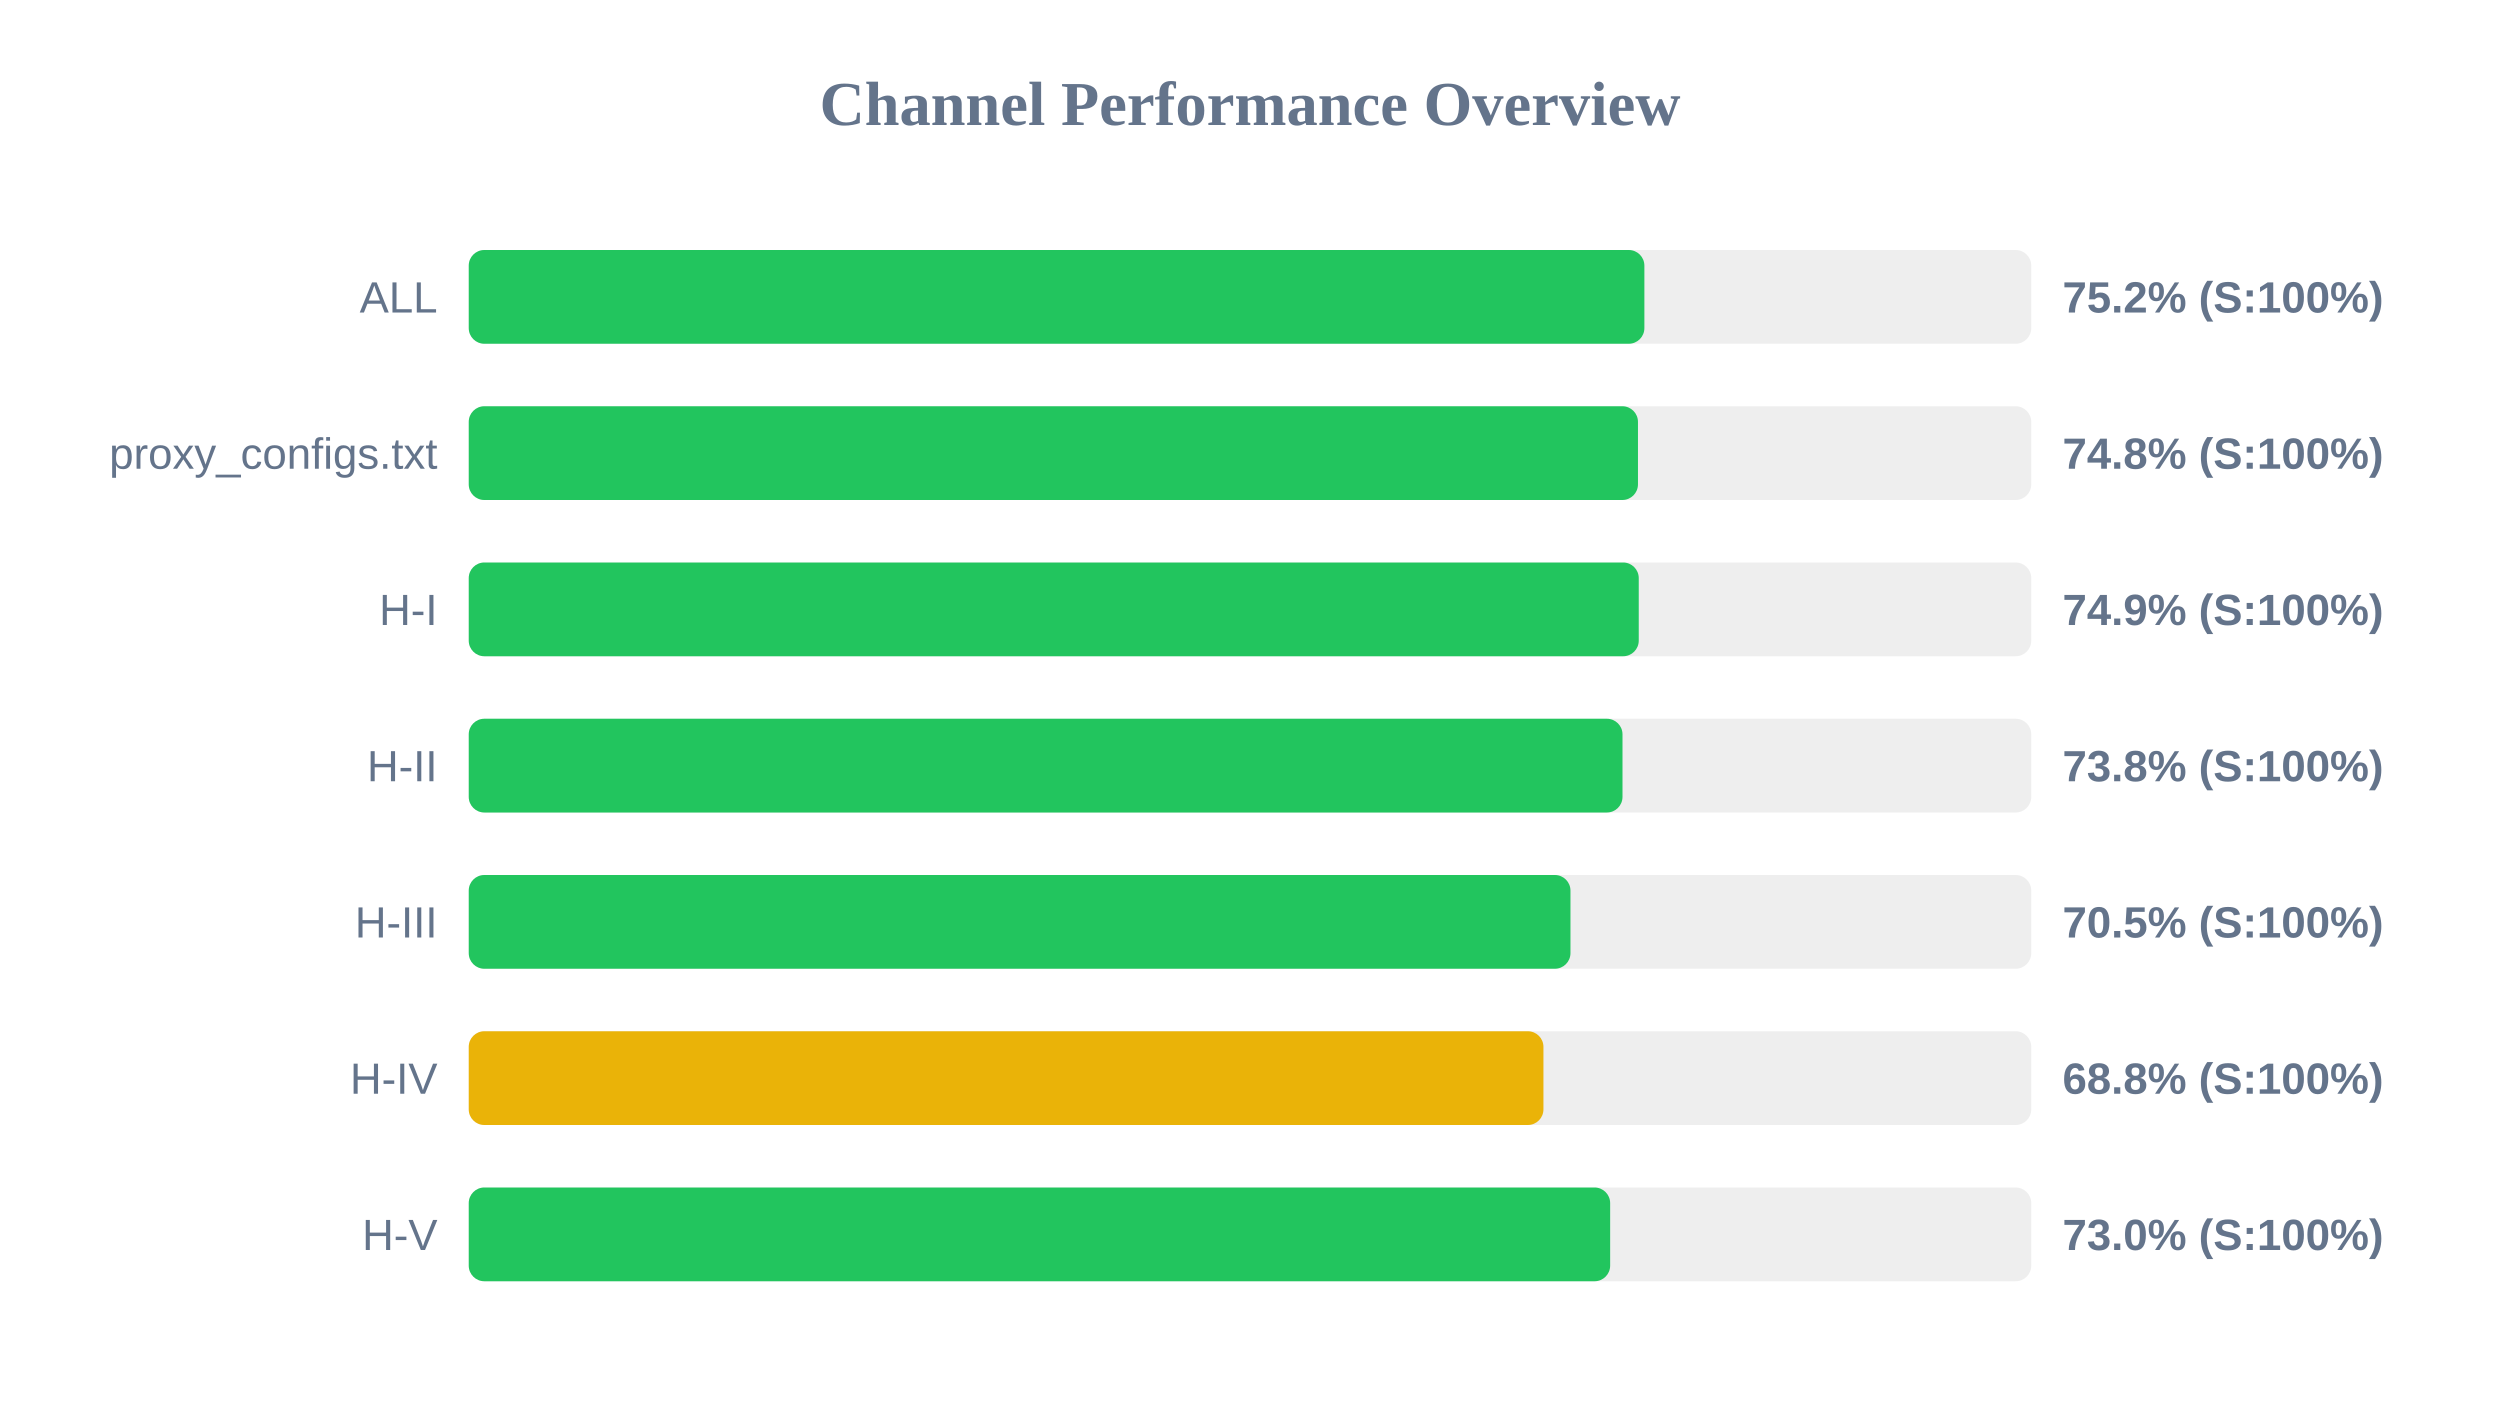
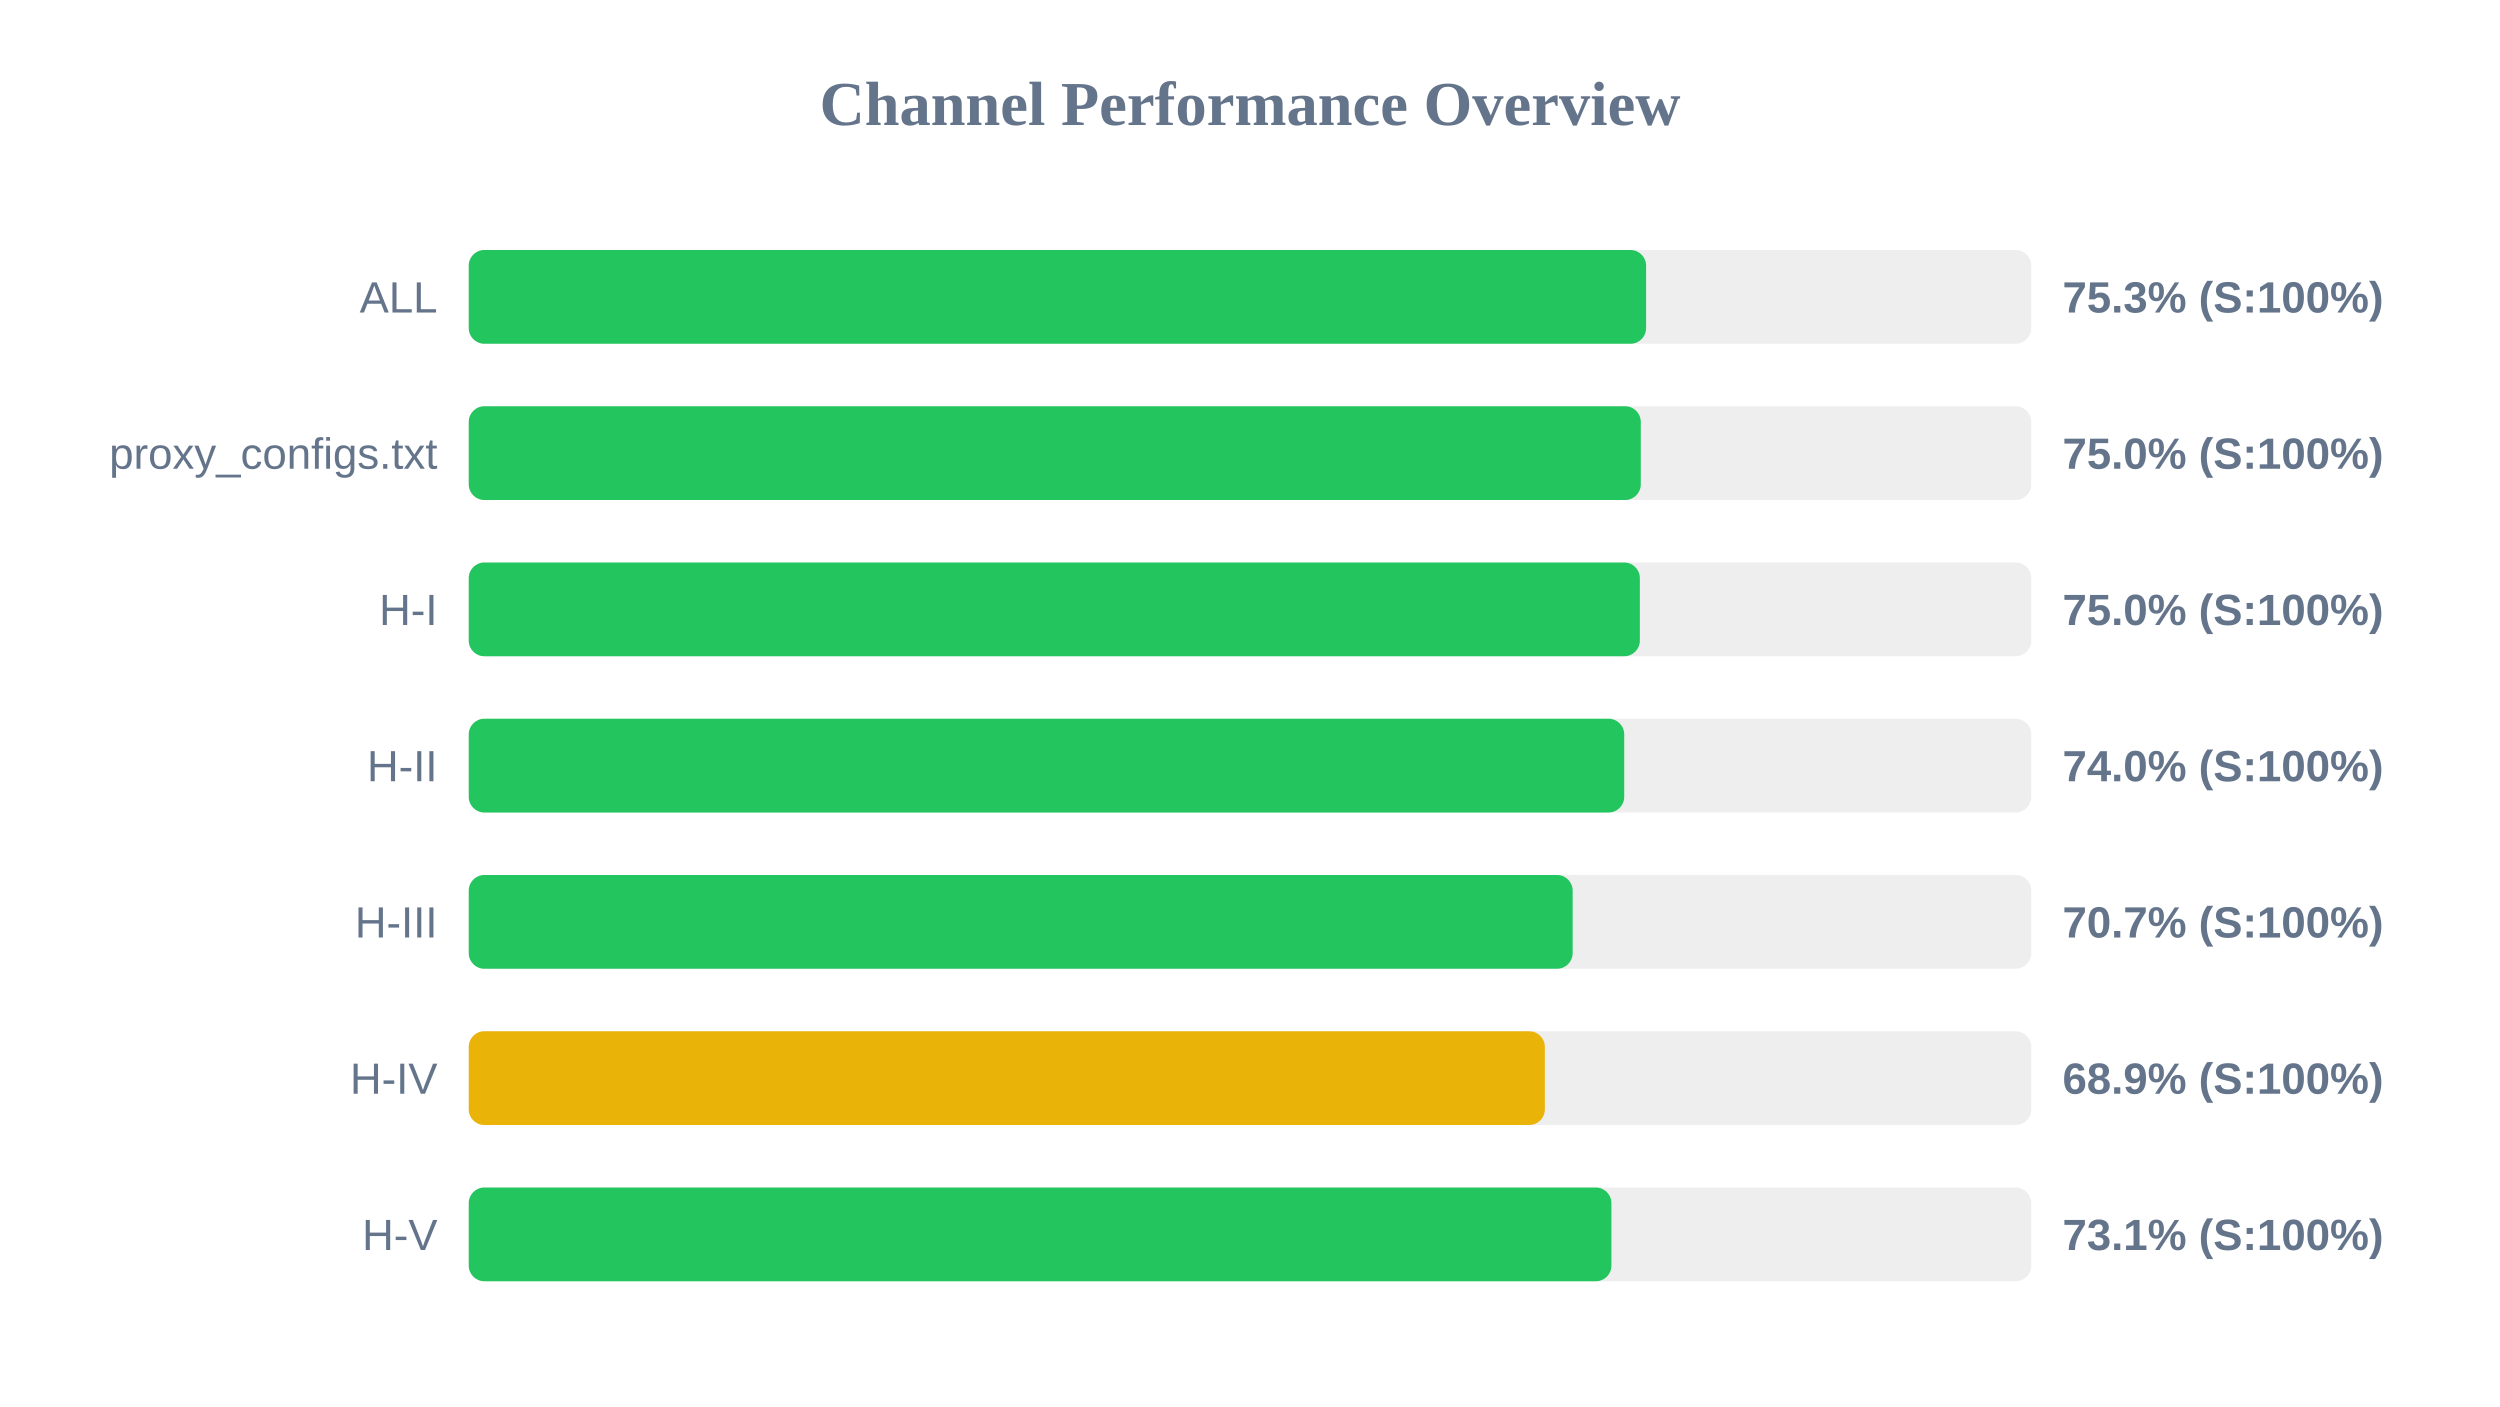
<svg xmlns="http://www.w3.org/2000/svg" width="800" height="450" version="1.1">
  <style>
        .row { font: 14px Arial; fill: #64748b; }
        .score { font: bold 14px Arial; fill: #64748b; }
    </style>
  <text x="400" y="40" text-anchor="middle" font-size="20px" font-weight="bold" fill="#64748b">Channel Performance Overview</text>
  <rect x="150" y="80" width="500" height="30" fill="#eee" rx="5" />
-   <rect x="150" y="80" width="376.2" height="30" fill="#22c55e" rx="5" />
+   <rect x="150" y="80" width="376.75" height="30" fill="#22c55e" rx="5" />
  <text x="140" y="100" text-anchor="end" class="row">ALL</text>
-   <text x="660" y="100" text-anchor="start" class="score">75.2% (S:100%)</text>
+   <text x="660" y="100" text-anchor="start" class="score">75.3% (S:100%)</text>
  <rect x="150" y="130" width="500" height="30" fill="#eee" rx="5" />
-   <rect x="150" y="130" width="374.15" height="30" fill="#22c55e" rx="5" />
+   <rect x="150" y="130" width="375.05" height="30" fill="#22c55e" rx="5" />
  <text x="140" y="150" text-anchor="end" class="row">proxy_configs.txt</text>
-   <text x="660" y="150" text-anchor="start" class="score">74.8% (S:100%)</text>
+   <text x="660" y="150" text-anchor="start" class="score">75.0% (S:100%)</text>
  <rect x="150" y="180" width="500" height="30" fill="#eee" rx="5" />
-   <rect x="150" y="180" width="374.4" height="30" fill="#22c55e" rx="5" />
+   <rect x="150" y="180" width="374.75" height="30" fill="#22c55e" rx="5" />
  <text x="140" y="200" text-anchor="end" class="row">H-I</text>
-   <text x="660" y="200" text-anchor="start" class="score">74.9% (S:100%)</text>
+   <text x="660" y="200" text-anchor="start" class="score">75.0% (S:100%)</text>
  <rect x="150" y="230" width="500" height="30" fill="#eee" rx="5" />
-   <rect x="150" y="230" width="369.2" height="30" fill="#22c55e" rx="5" />
+   <rect x="150" y="230" width="369.75" height="30" fill="#22c55e" rx="5" />
  <text x="140" y="250" text-anchor="end" class="row">H-II</text>
-   <text x="660" y="250" text-anchor="start" class="score">73.8% (S:100%)</text>
+   <text x="660" y="250" text-anchor="start" class="score">74.0% (S:100%)</text>
  <rect x="150" y="280" width="500" height="30" fill="#eee" rx="5" />
-   <rect x="150" y="280" width="352.55" height="30" fill="#22c55e" rx="5" />
+   <rect x="150" y="280" width="353.25" height="30" fill="#22c55e" rx="5" />
  <text x="140" y="300" text-anchor="end" class="row">H-III</text>
-   <text x="660" y="300" text-anchor="start" class="score">70.5% (S:100%)</text>
+   <text x="660" y="300" text-anchor="start" class="score">70.7% (S:100%)</text>
  <rect x="150" y="330" width="500" height="30" fill="#eee" rx="5" />
-   <rect x="150" y="330" width="343.9" height="30" fill="#eab308" rx="5" />
+   <rect x="150" y="330" width="344.35" height="30" fill="#eab308" rx="5" />
  <text x="140" y="350" text-anchor="end" class="row">H-IV</text>
-   <text x="660" y="350" text-anchor="start" class="score">68.8% (S:100%)</text>
+   <text x="660" y="350" text-anchor="start" class="score">68.9% (S:100%)</text>
  <rect x="150" y="380" width="500" height="30" fill="#eee" rx="5" />
-   <rect x="150" y="380" width="365.25" height="30" fill="#22c55e" rx="5" />
+   <rect x="150" y="380" width="365.65" height="30" fill="#22c55e" rx="5" />
  <text x="140" y="400" text-anchor="end" class="row">H-V</text>
-   <text x="660" y="400" text-anchor="start" class="score">73.0% (S:100%)</text>
+   <text x="660" y="400" text-anchor="start" class="score">73.1% (S:100%)</text>
</svg>
